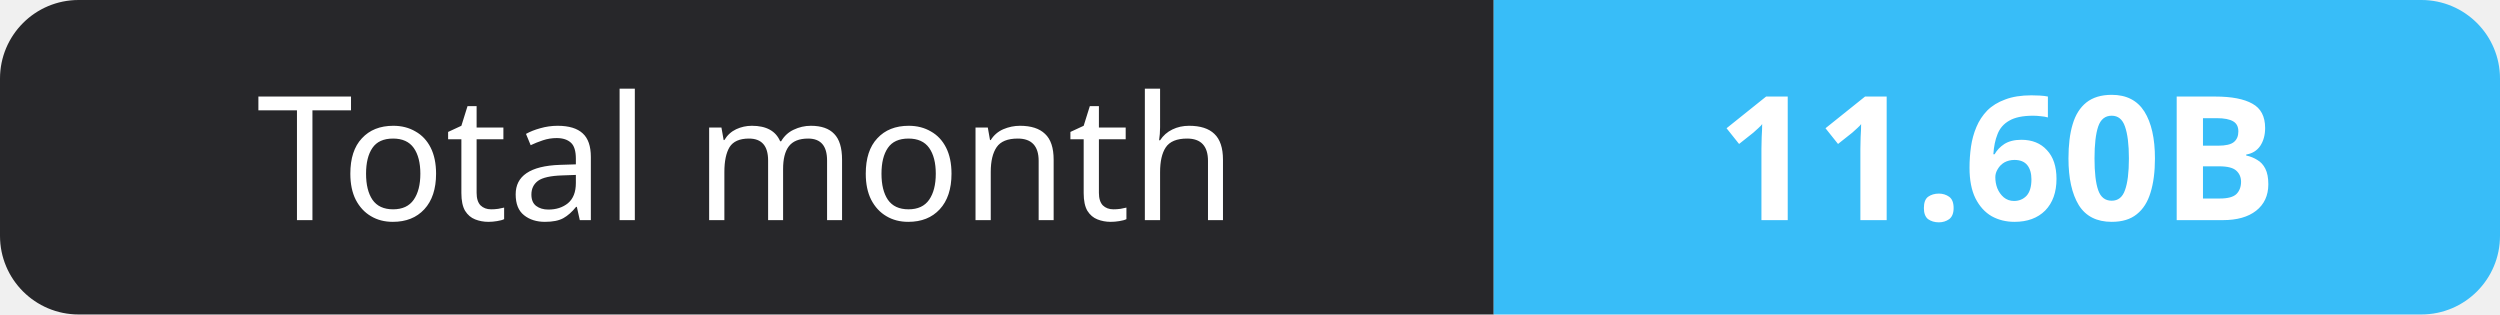
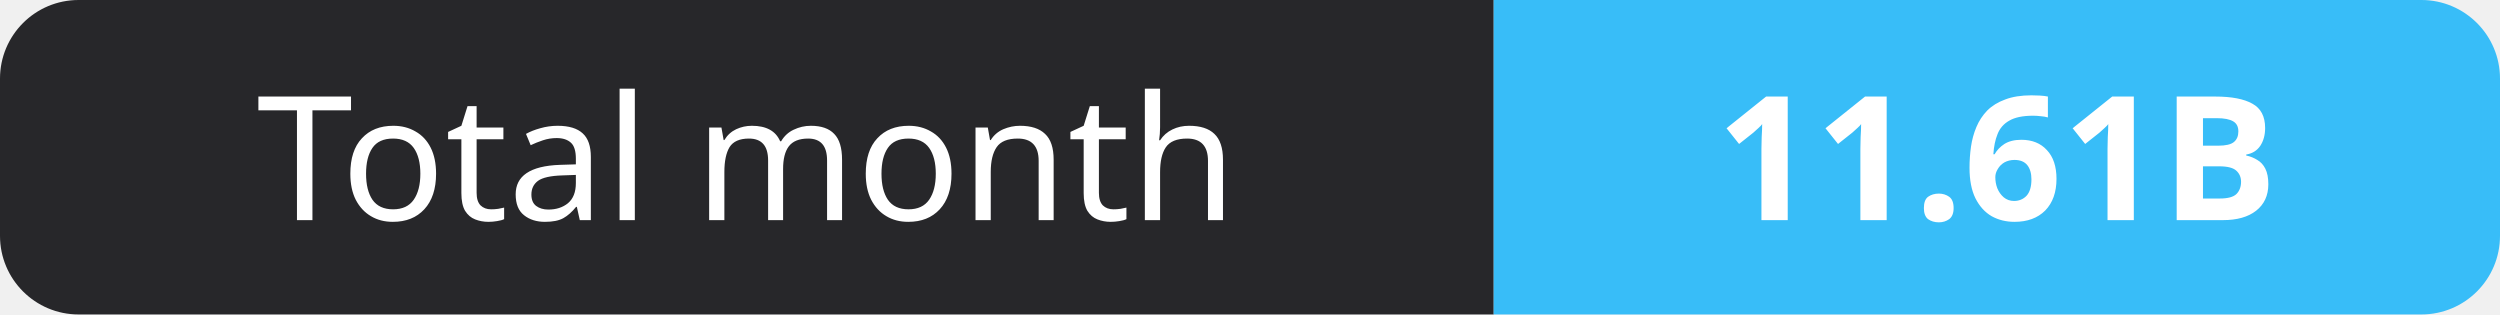
- <svg xmlns="http://www.w3.org/2000/svg" width="159" height="20" role="img" aria-label="Total month: 11.60B">
+ <svg xmlns="http://www.w3.org/2000/svg" width="159" height="20" role="img" aria-label="Total month: 11.61B">
  <clipPath id="r">
    <rect width="159" height="20" rx="5" fill="#fff" />
  </clipPath>
  <g clip-path="url(#r)">
    <rect width="95" height="20" fill="#27272a" />
    <rect x="95" width="64" height="20" fill="#38bdf8" />
  </g>
  <g fill="#fff" text-anchor="middle" font-family="Verdana,Geneva,sans-serif" font-size="11">
    <text x="47.5" y="14">Total month</text>
-     <text x="127.0" y="14" font-weight="700">11.60B</text>
+     <text x="127.0" y="14" font-weight="700">11.61B</text>
  </g>
</svg>
